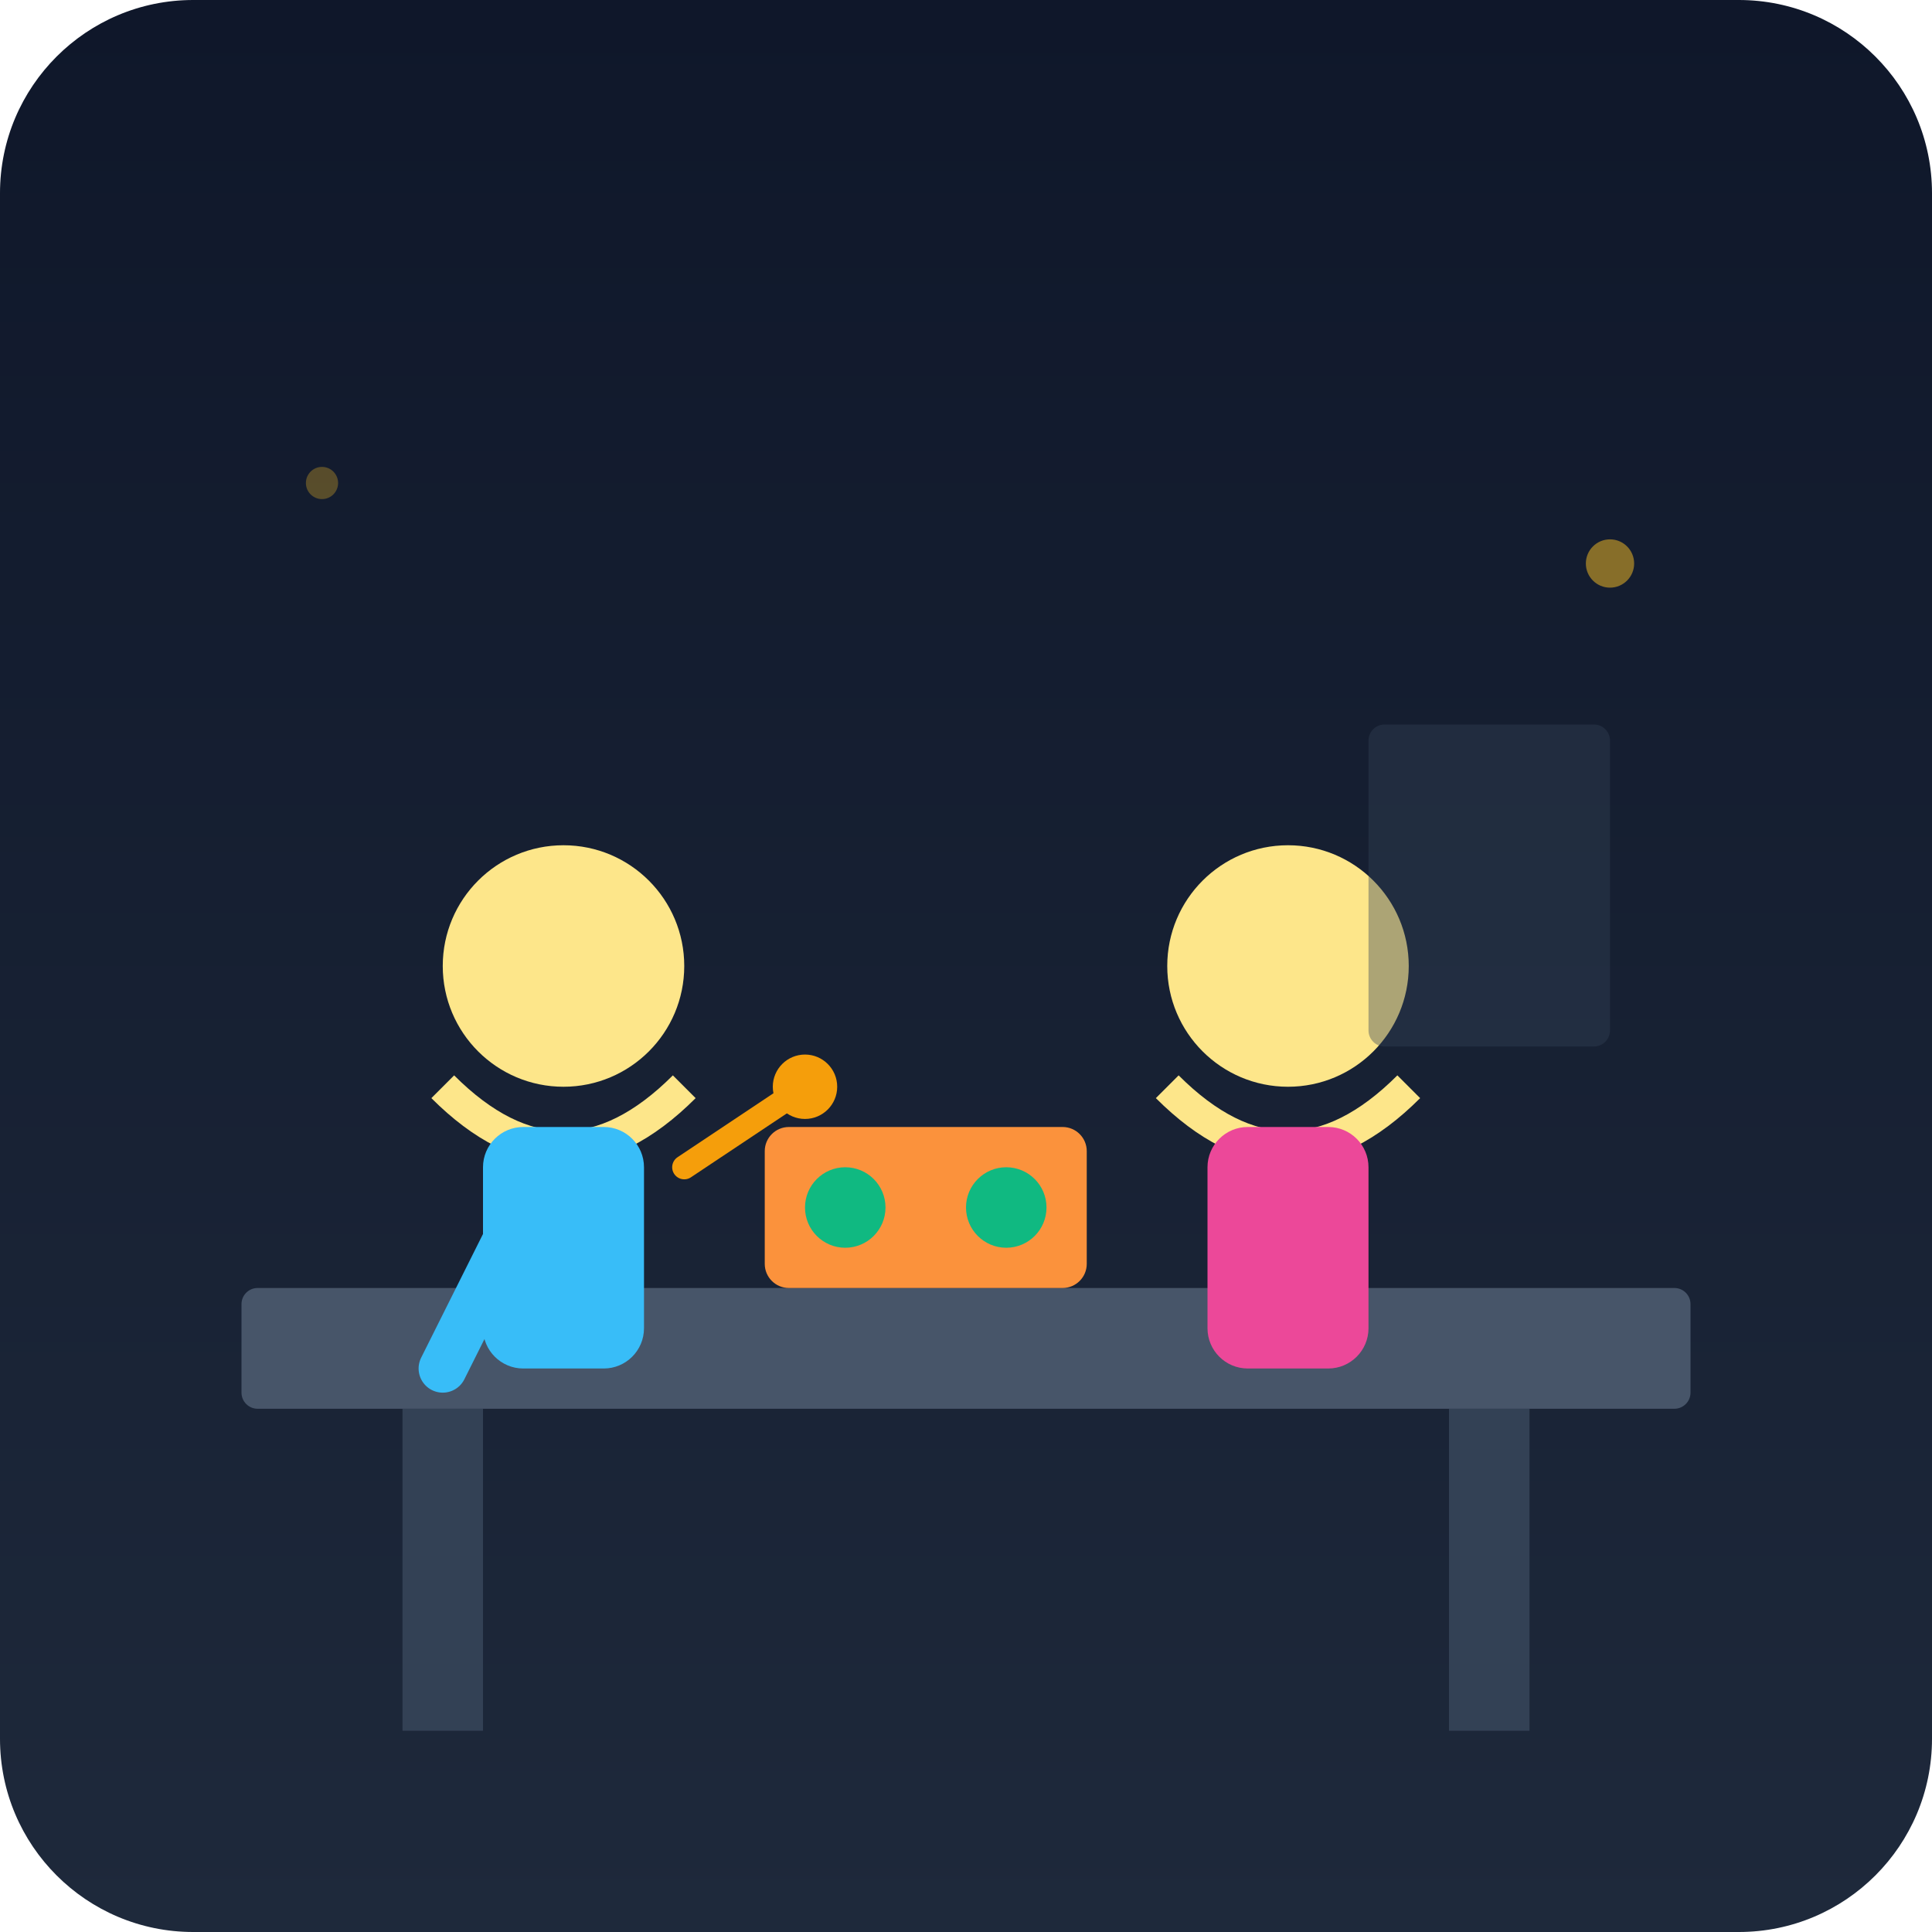
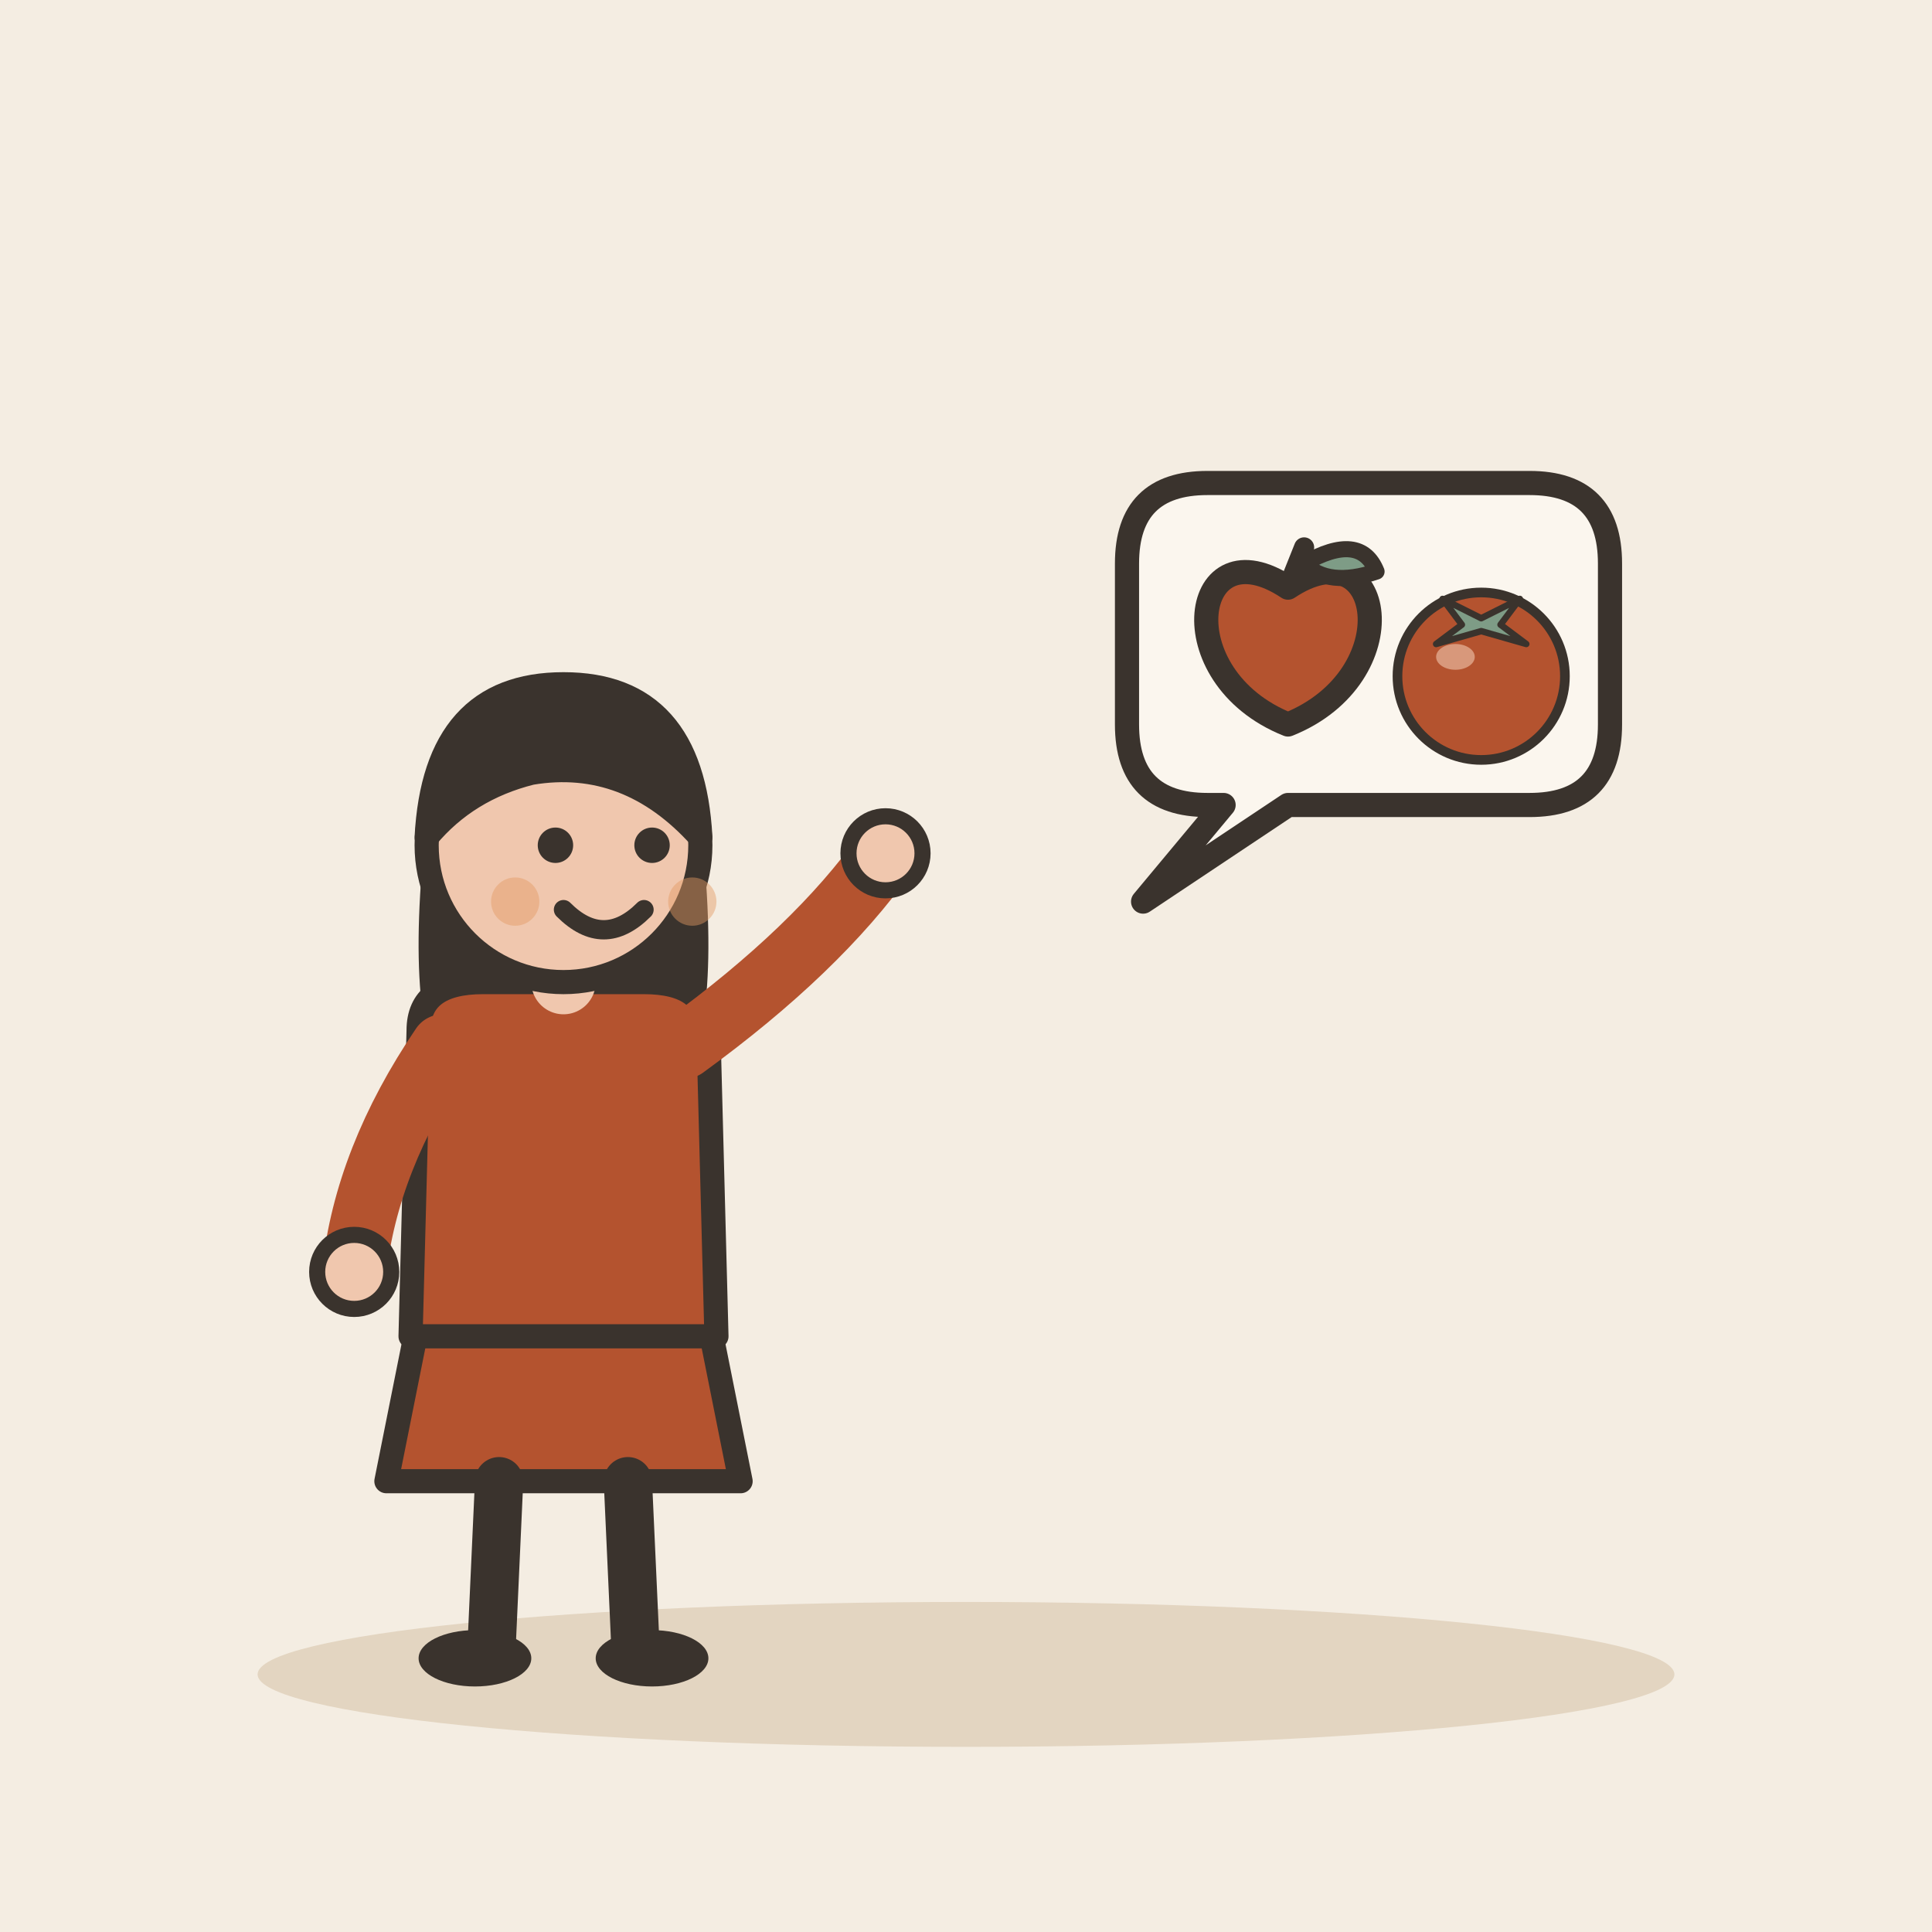
- <svg xmlns="http://www.w3.org/2000/svg" viewBox="0 0 240 240">
-   <defs>
-     <linearGradient id="bgGrad" x1="0" y1="0" x2="0" y2="240" gradientUnits="userSpaceOnUse">
-       <stop offset="0" stop-color="#0f172a" />
-       <stop offset="1" stop-color="#1e293b" />
-     </linearGradient>
-   </defs>
-   <rect width="240" height="240" rx="24" fill="url(#bgGrad)" />
-   <g transform="translate(20, 40)">
-     <rect x="10" y="120" width="180" height="15" rx="2" fill="#475569" />
-     <rect x="30" y="135" width="10" height="40" fill="#334155" />
-     <rect x="160" y="135" width="10" height="40" fill="#334155" />
-     <circle cx="50" cy="80" r="15" fill="#fde68a" />
-     <path d="M35 95 Q50 110 65 95" stroke="#fde68a" stroke-width="4" fill="none" />
-     <rect x="40" y="100" width="20" height="30" rx="5" fill="#38bdf8" />
-     <path d="M45 110 L35 130" stroke="#38bdf8" stroke-width="6" stroke-linecap="round" />
-     <circle cx="140" cy="80" r="15" fill="#fde68a" />
-     <path d="M125 95 Q140 110 155 95" stroke="#fde68a" stroke-width="4" fill="none" />
-     <rect x="130" y="100" width="20" height="30" rx="5" fill="#ec4899" />
-     <rect x="75" y="100" width="40" height="20" rx="3" fill="#fb923c" />
-     <circle cx="85" cy="110" r="5" fill="#10b981" />
-     <circle cx="105" cy="110" r="5" fill="#10b981" />
-     <path d="M65 105 L80 95" stroke="#f59e0b" stroke-width="3" stroke-linecap="round" />
-     <circle cx="80" cy="95" r="4" fill="#f59e0b" />
-     <circle cx="180" cy="30" r="3" fill="#fbbf24" opacity="0.5" />
-     <circle cx="20" cy="20" r="2" fill="#fbbf24" opacity="0.3" />
-     <rect x="150" y="50" width="30" height="40" rx="2" fill="#334155" opacity="0.4" />
+ <svg xmlns="http://www.w3.org/2000/svg" viewBox="0 0 240 240" data-style="editorial">
+   <rect width="240" height="240" fill="#F4EDE2" />
+   <ellipse cx="120" cy="208" rx="88" ry="9" fill="#E3D5C1" />
+   <g transform="translate(70 206)">
+     <path d="M-18 -42L-22 -22L22 -22L18 -42Z" fill="#B4532F" stroke="#3A332D" stroke-width="3" stroke-linecap="round" stroke-linejoin="round" />
+     <path d="M-8 -22L-9 0" stroke="#3A332D" stroke-width="6" stroke-linecap="round" fill="none" />
+     <path d="M8 -22L9 0" stroke="#3A332D" stroke-width="6" stroke-linecap="round" fill="none" />
+     <ellipse cx="-11" cy="0" rx="7" ry="3.5" fill="#3A332D" />
+     <ellipse cx="11" cy="0" rx="7" ry="3.5" fill="#3A332D" />
+     <path d="M-17 -104Q-20 -78 -14 -70L-6 -78L6 -78L14 -70Q20 -78 17 -104Z" fill="#3A332D" />
+     <path d="M-18 -78Q-18 -84 -10 -84L10 -84Q18 -84 18 -78L19 -40L-19 -40Z" fill="#B4532F" stroke="#3A332D" stroke-width="3" stroke-linecap="round" stroke-linejoin="round" />
+     <path d="M-15 -76Q-24.5 -62 -26 -48" fill="none" stroke="#B4532F" stroke-width="8" stroke-linecap="round" stroke-linejoin="round" />
+     <circle cx="-26" cy="-48" r="4.6" fill="#F0C7AE" stroke="#3A332D" stroke-linecap="round" stroke-linejoin="round" stroke-width="2" />
+     <path d="M15 -76Q31.5 -88 40 -100" fill="none" stroke="#B4532F" stroke-width="8" stroke-linecap="round" stroke-linejoin="round" />
+     <circle cx="40" cy="-100" r="4.6" fill="#F0C7AE" stroke="#3A332D" stroke-linecap="round" stroke-linejoin="round" stroke-width="2" />
+     <path d="M0 -84L0 -88" stroke="#F0C7AE" stroke-width="8" stroke-linecap="round" fill="none" />
+     <circle cx="0" cy="-101" r="17" fill="#F0C7AE" stroke="#3A332D" stroke-width="3" stroke-linecap="round" stroke-linejoin="round" />
+     <path d="M-17 -102Q-16 -121 0 -121Q16 -121 17 -102Q8 -112 -4 -110Q-12 -108 -17 -102Z" fill="#3A332D" stroke="#3A332D" stroke-width="3" stroke-linecap="round" stroke-linejoin="round" />
+     <circle cx="-1" cy="-101" r="2.2" fill="#3A332D" />
+     <circle cx="11" cy="-101" r="2.2" fill="#3A332D" />
+     <path d="M0 -93Q5 -88 10 -93" fill="none" stroke="#3A332D" stroke-width="2.4" stroke-linecap="round" stroke-linejoin="round" />
+     <circle cx="-6" cy="-94" r="3" fill="#E39A62" opacity="0.45" />
+     <circle cx="16" cy="-94" r="3" fill="#E39A62" opacity="0.45" />
+   </g>
+   <path d="M140 70Q140 60 150 60L190 60Q200 60 200 70L200 90Q200 100 190 100L160 100L142 112L152 100L150 100Q140 100 140 90Z" fill="#FBF6EE" stroke="#3A332D" stroke-width="3" stroke-linecap="round" stroke-linejoin="round" />
+   <g transform="translate(160 80)">
+     <path d="M0 -7C12 -15 15 4 0 10C-15 4 -12 -15 0 -7Z" fill="#B4532F" stroke="#3A332D" stroke-width="3" stroke-linecap="round" stroke-linejoin="round" />
+     <path d="M0 -7L2 -12" stroke="#3A332D" stroke-width="2.5" stroke-linecap="round" fill="none" />
+     <path d="M2 -10Q9 -14 11 -9Q5 -7 2 -10Z" fill="#7E9C86" stroke="#3A332D" stroke-width="2" stroke-linecap="round" stroke-linejoin="round" />
+   </g>
+   <g transform="translate(184 84) scale(0.4 0.4)">
+     <circle cx="0" cy="0" r="26" fill="#B4532F" stroke="#3A332D" stroke-width="3" stroke-linecap="round" stroke-linejoin="round" />
+     <path d="M-12 -24L0 -18L12 -24L6 -16L14 -10L0 -14L-14 -10L-6 -16Z" fill="#7E9C86" stroke="#3A332D" stroke-width="2" stroke-linecap="round" stroke-linejoin="round" />
+     <ellipse cx="-8" cy="-6" rx="6" ry="4" fill="#F0C7AE" opacity="0.6" />
  </g>
</svg>
